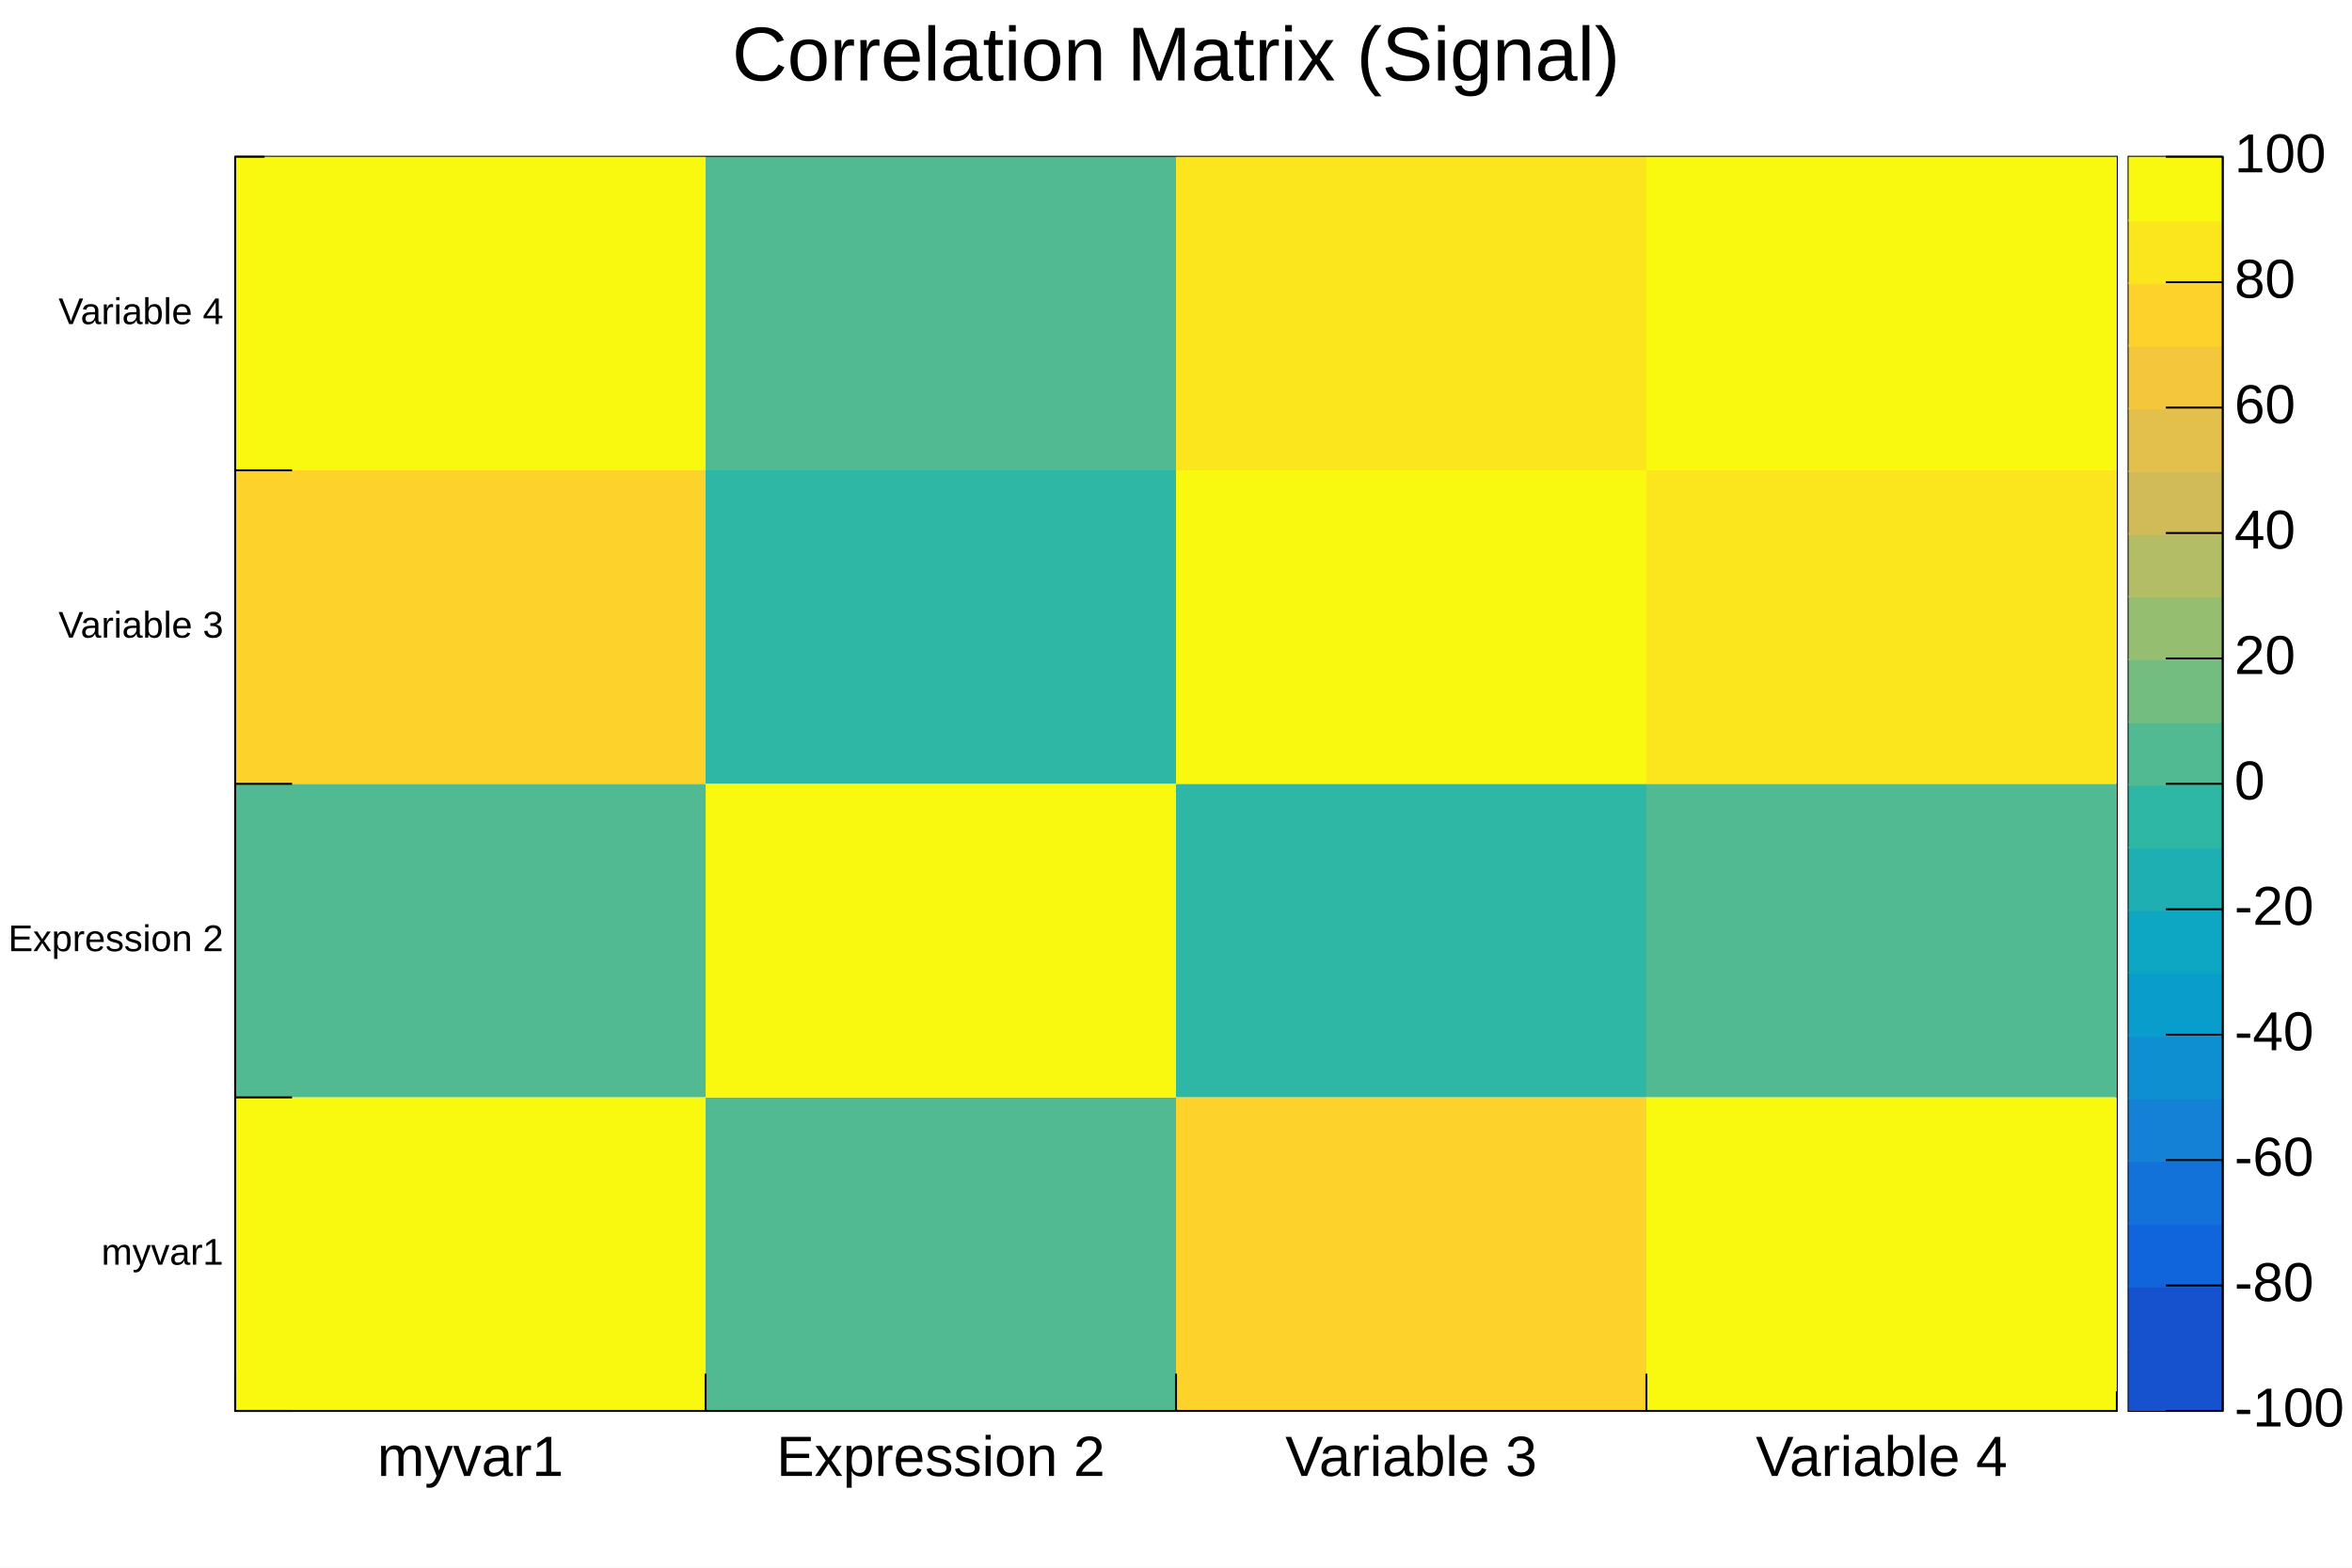
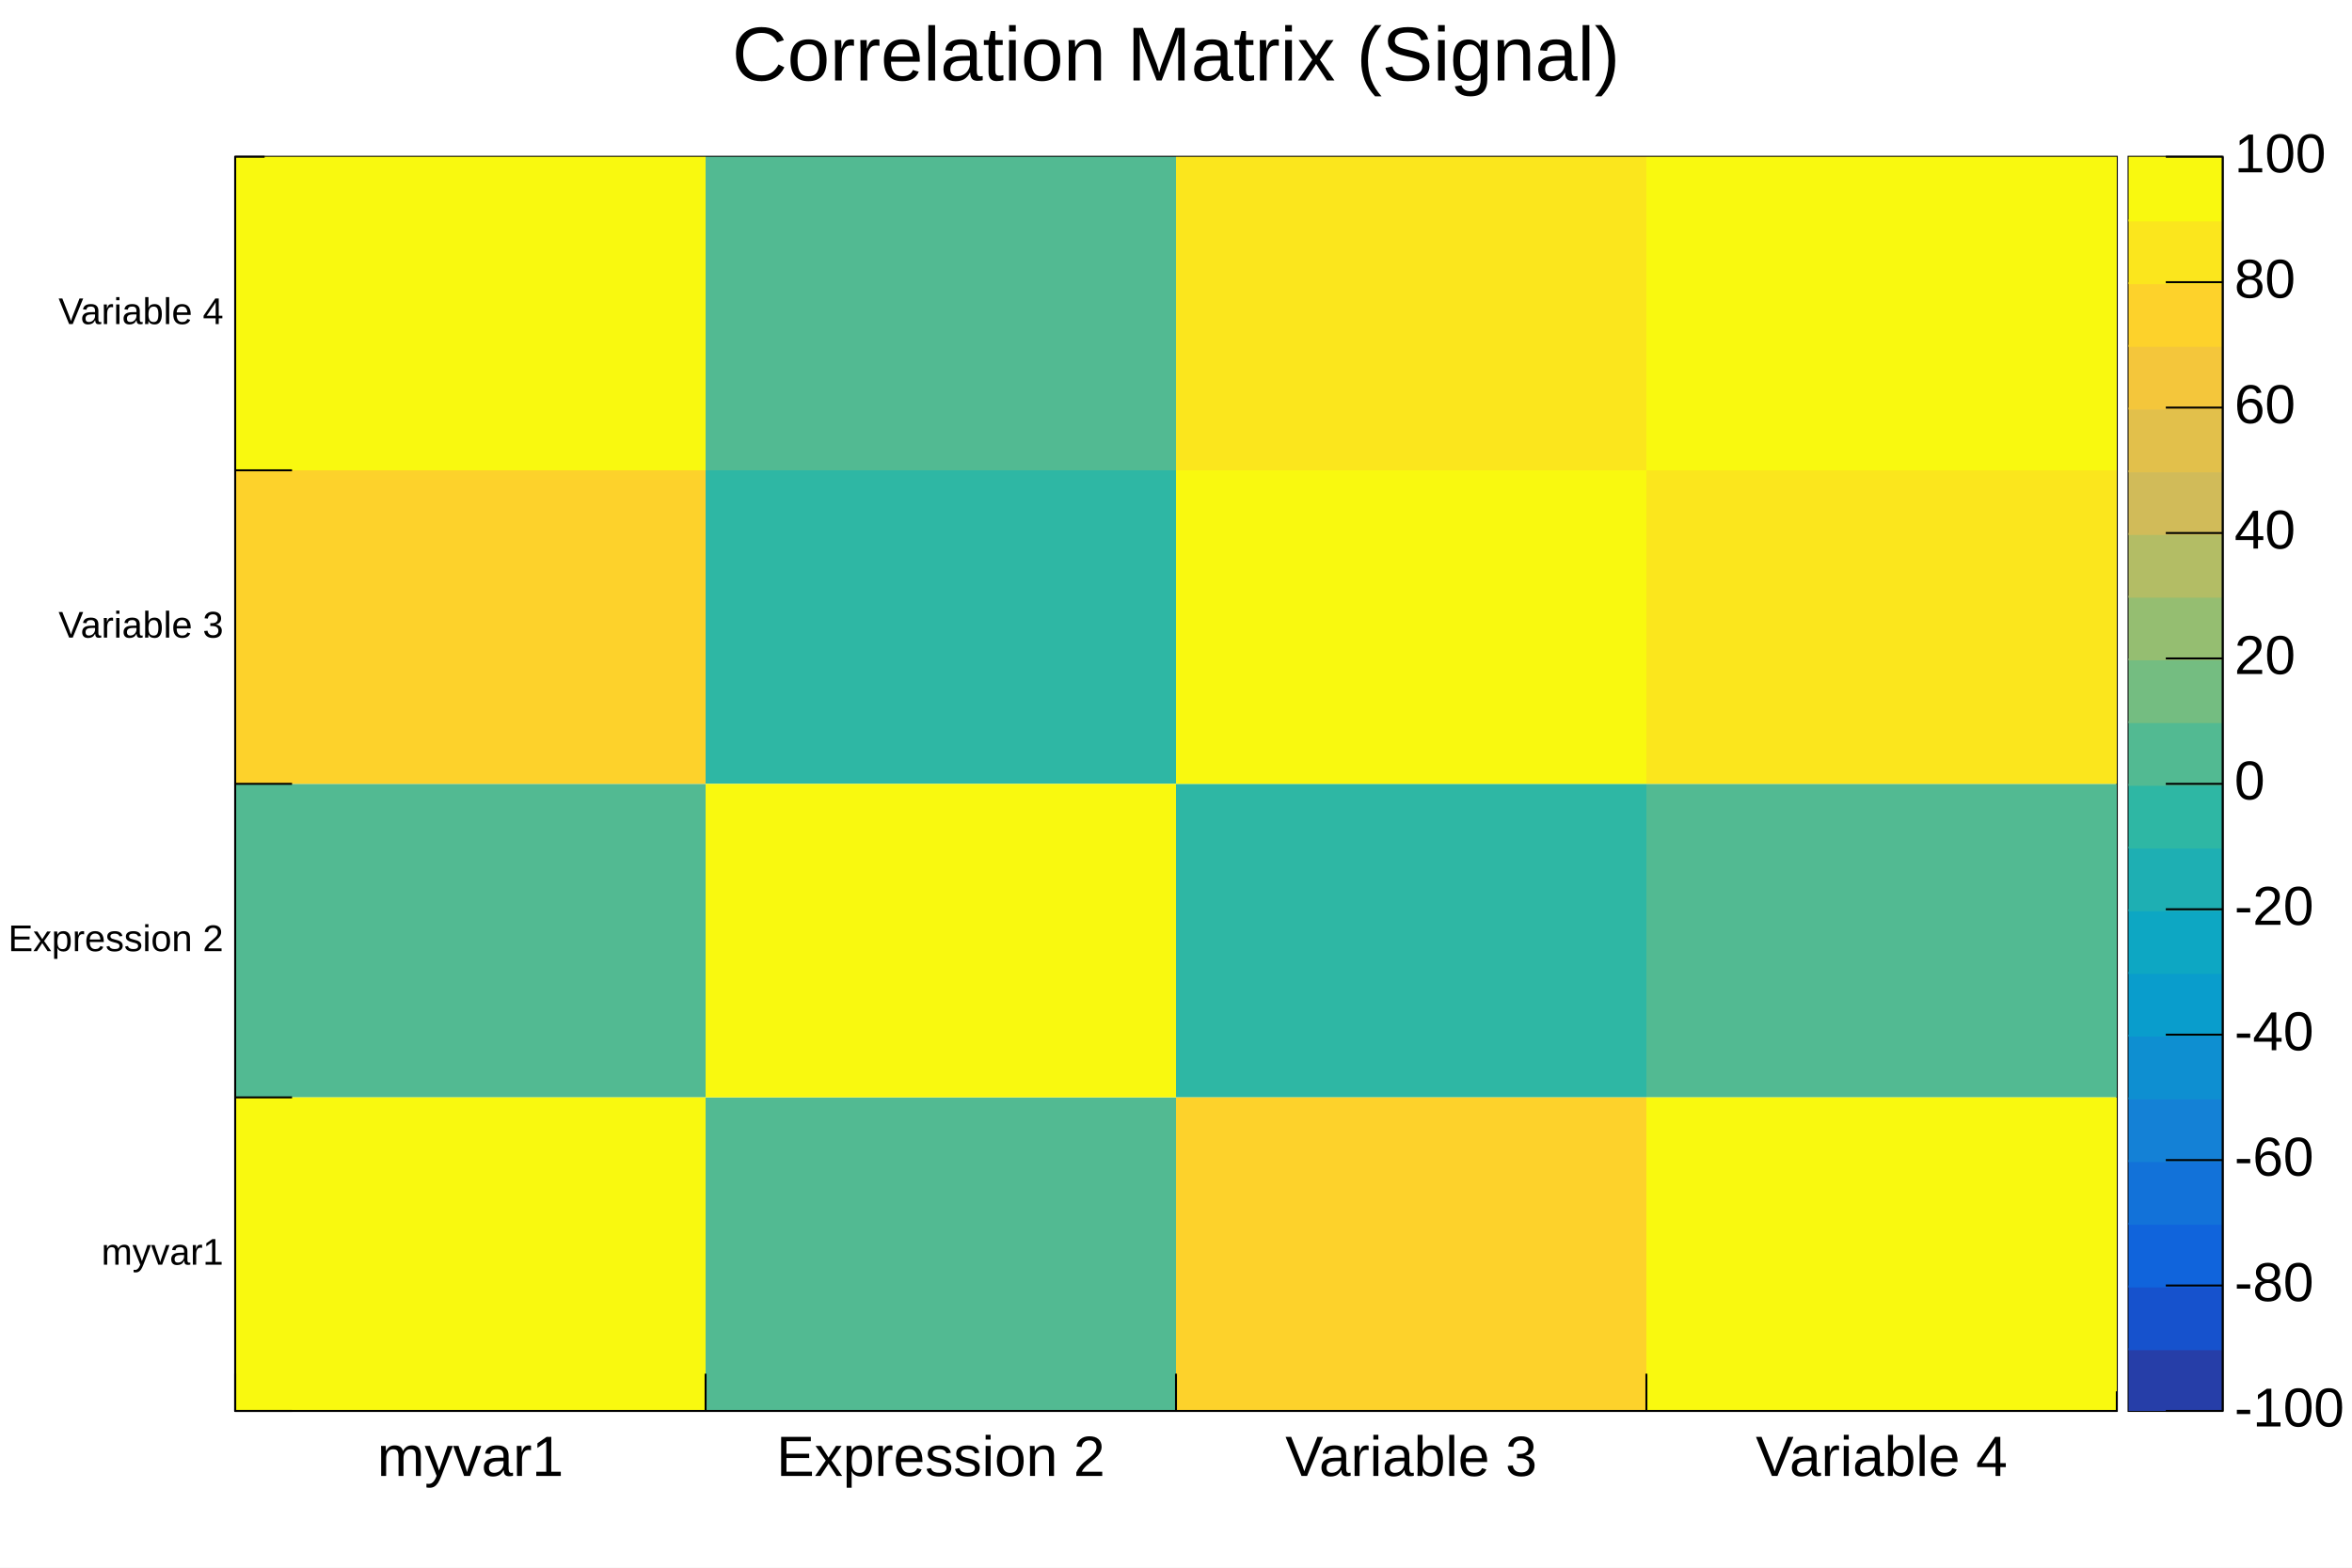
<svg xmlns="http://www.w3.org/2000/svg" viewBox="0 0 1200 800" preserveAspectRatio="none" width="1200" height="800">
  <path d="M0,0H1200V800H0Z" style="fill: white;" />
  <g>
    <g transform="translate(120,80)">
      <path d="M0,0H960V640H0Z" style="fill: white; stroke: black; stroke-width: 1;" />
      <svg x="0" y="0" overflow="hidden" width="960" height="640" viewBox="0 0 960 640">
        <g>
          <path d="M240,160h240v160h-240zM480,320h240v160h-240z" fill="rgb(46, 183, 164)" />
          <path d="M0,320h240v160h-240zM240,0h240v160h-240zm0,480h240v160h-240zM720,320h240v160h-240z" fill="rgb(82, 186, 146)" />
          <path d="M0,160h240v160h-240zM480,480h240v160h-240z" fill="rgb(253, 210, 43)" />
          <path d="M480,0h240v160h-240zM720,160h240v160h-240z" fill="rgb(251, 230, 29)" />
          <path d="M0,0h240v160h-240zM0,480h240v160h-240zM240,320h240v160h-240zM480,160h240v160h-240zM720,0h240v160h-240zm0,480h240v160h-240z" fill="rgb(249, 249, 15)" />
        </g>
      </svg>
      <g>
        <g transform="translate(0,640)">
          <path d="M0,0h960M0,-19V0M240,-19V0M480,-19V0M720,-19V0M960,-10V0" style="stroke: black; stroke-width: 1;" />
          <g font-family="Arial" font-size="29" xml:space="preserve" fill="black" text-anchor="middle">
            <text dy=".8em" transform="translate(120,10)">myvar1</text>
            <text dy=".8em" transform="translate(360,10)">Expression 2</text>
            <text dy=".8em" transform="translate(600,10)">Variable 3</text>
            <text dy=".8em" transform="translate(840,10)">Variable 4</text>
          </g>
        </g>
        <g>
          <path d="M0,0v640M29,640H0M29,480H0M29,320H0M29,160H0M15,0H0" style="stroke: black; stroke-width: 1;" />
          <g font-family="Arial" font-size="19" xml:space="preserve" fill="black" text-anchor="end">
            <text dominant-baseline="middle" transform="translate(-6,560)">myvar1</text>
            <text dominant-baseline="middle" transform="translate(-6,400)">Expression 2</text>
            <text dominant-baseline="middle" transform="translate(-6,240)">Variable 3</text>
            <text dominant-baseline="middle" transform="translate(-6,80)">Variable 4</text>
          </g>
        </g>
      </g>
    </g>
    <g transform="translate(1086,80)">
      <path d="M0,0H48V640H0Z" style="fill: none; stroke: black; stroke-width: 1;" />
-       <path d="M0,608H48V640H0Z" style="fill: rgb(22, 82, 205);" />
+       <path d="M0,608H48V640H0Z" style="fill: rgb(38, 62, 168);" />
      <path d="M0,576H48V609H0Z" style="fill: rgb(22, 82, 205);" />
      <path d="M0,544H48V577H0Z" style="fill: rgb(16, 100, 220);" />
      <path d="M0,512H48V545H0Z" style="fill: rgb(18, 114, 217);" />
      <path d="M0,480H48V513H0Z" style="fill: rgb(20, 129, 214);" />
      <path d="M0,448H48V481H0Z" style="fill: rgb(14, 143, 209);" />
      <path d="M0,416H48V449H0Z" style="fill: rgb(9, 157, 204);" />
      <path d="M0,384H48V417H0Z" style="fill: rgb(13, 167, 195);" />
      <path d="M0,352H48V385H0Z" style="fill: rgb(30, 175, 179);" />
      <path d="M0,320H48V353H0Z" style="fill: rgb(46, 183, 164);" />
      <path d="M0,288H48V321H0Z" style="fill: rgb(82, 186, 146);" />
      <path d="M0,256H48V289H0Z" style="fill: rgb(116, 189, 129);" />
      <path d="M0,224H48V257H0Z" style="fill: rgb(149, 190, 113);" />
      <path d="M0,192H48V225H0Z" style="fill: rgb(179, 189, 101);" />
      <path d="M0,160H48V193H0Z" style="fill: rgb(209, 187, 89);" />
      <path d="M0,128H48V161H0Z" style="fill: rgb(226, 192, 75);" />
      <path d="M0,96H48V129H0Z" style="fill: rgb(244, 198, 59);" />
      <path d="M0,64H48V97H0Z" style="fill: rgb(253, 210, 43);" />
      <path d="M0,32H48V65H0Z" style="fill: rgb(251, 230, 29);" />
      <path d="M0,0H48V33H0Z" style="fill: rgb(249, 249, 15);" />
      <g transform="translate(48)">
        <path d="M0,0v640M0,640H-29M0,576H-29M0,512H-29M0,448H-29M0,384H-29M0,320H-29M0,256H-29M0,192H-29M0,128H-29M0,64H-29M0,0H-29" style="stroke: black; stroke-width: 1;" />
        <g font-family="Arial" font-size="28" xml:space="preserve" fill="black" text-anchor="start">
          <text dominant-baseline="middle" transform="translate(6,640)">-100</text>
          <text dominant-baseline="middle" transform="translate(6,576)">-80</text>
          <text dominant-baseline="middle" transform="translate(6,512)">-60</text>
          <text dominant-baseline="middle" transform="translate(6,448)">-40</text>
          <text dominant-baseline="middle" transform="translate(6,384)">-20</text>
          <text dominant-baseline="middle" transform="translate(6,320)">0</text>
          <text dominant-baseline="middle" transform="translate(6,256)">20</text>
          <text dominant-baseline="middle" transform="translate(6,192)">40</text>
          <text dominant-baseline="middle" transform="translate(6,128)">60</text>
          <text dominant-baseline="middle" transform="translate(6,64)">80</text>
          <text dominant-baseline="middle" transform="translate(6)">100</text>
        </g>
      </g>
    </g>
    <g transform="translate(350,4)" font-family="Arial" font-size="39" xml:space="preserve">
      <text fill="black" text-anchor="middle" dominant-baseline="middle" transform="translate(250,26)">Correlation Matrix (Signal)</text>
    </g>
  </g>
</svg>
